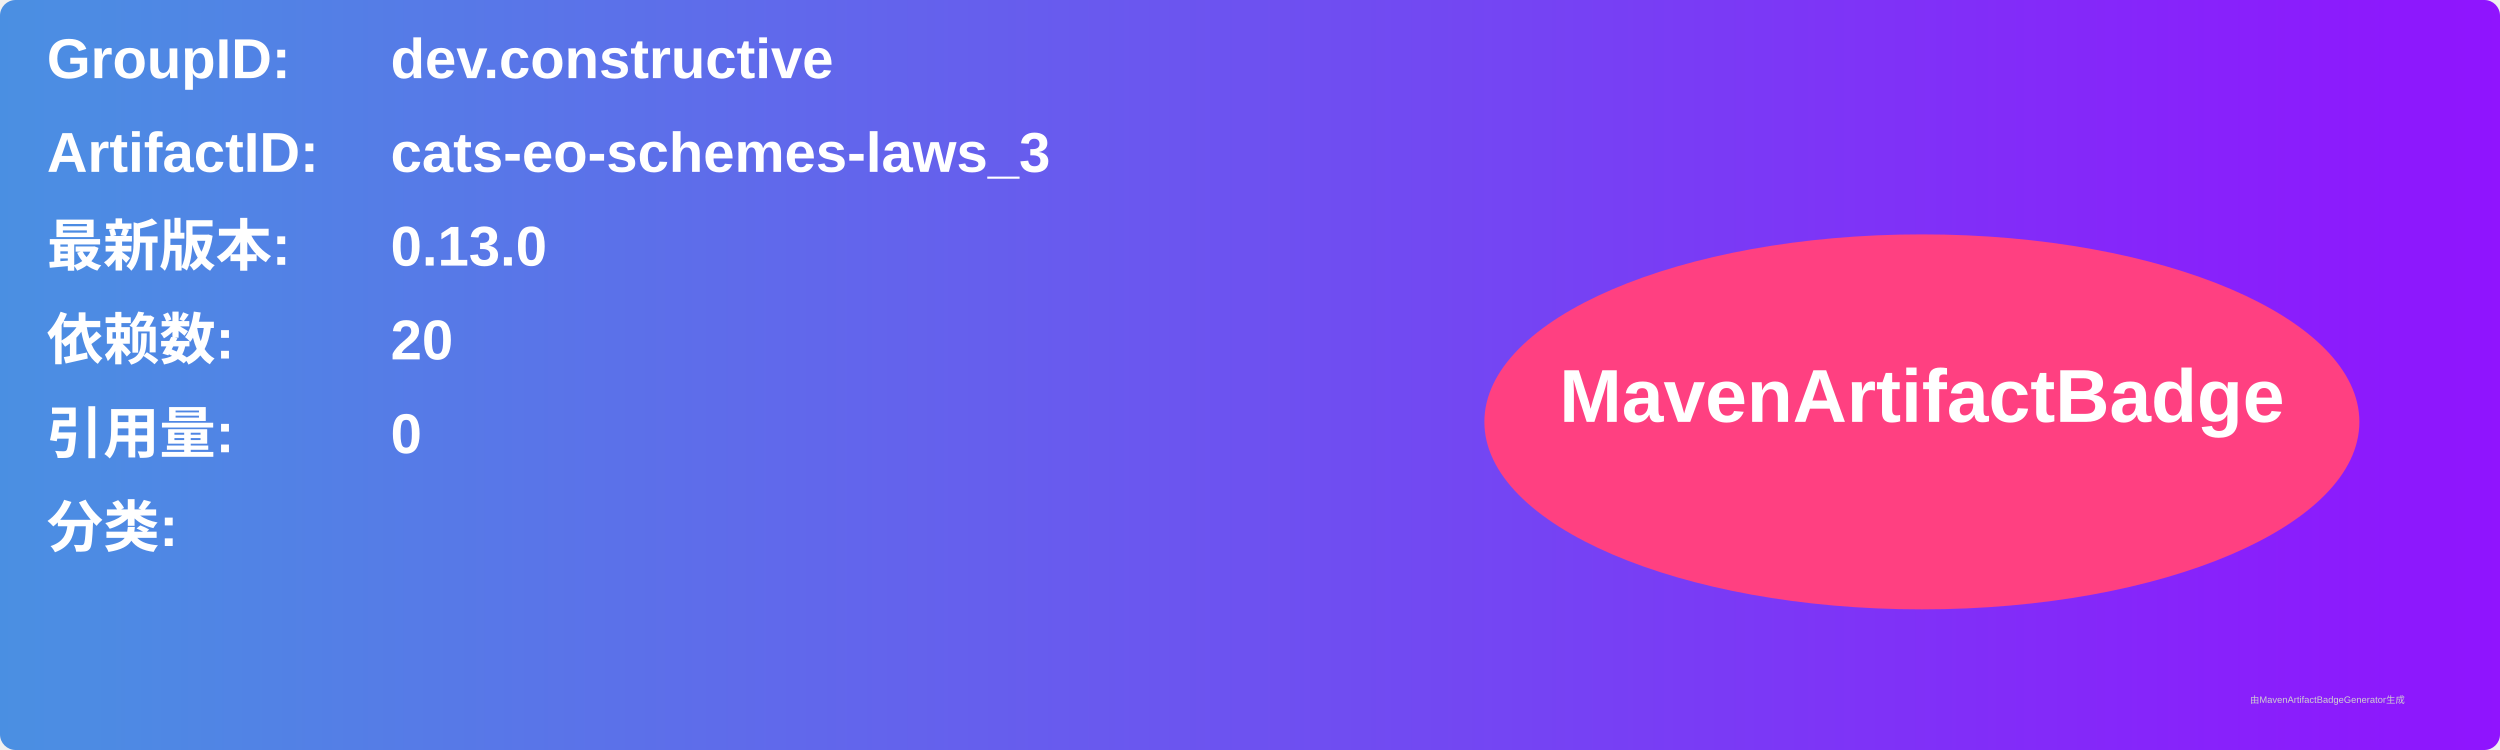
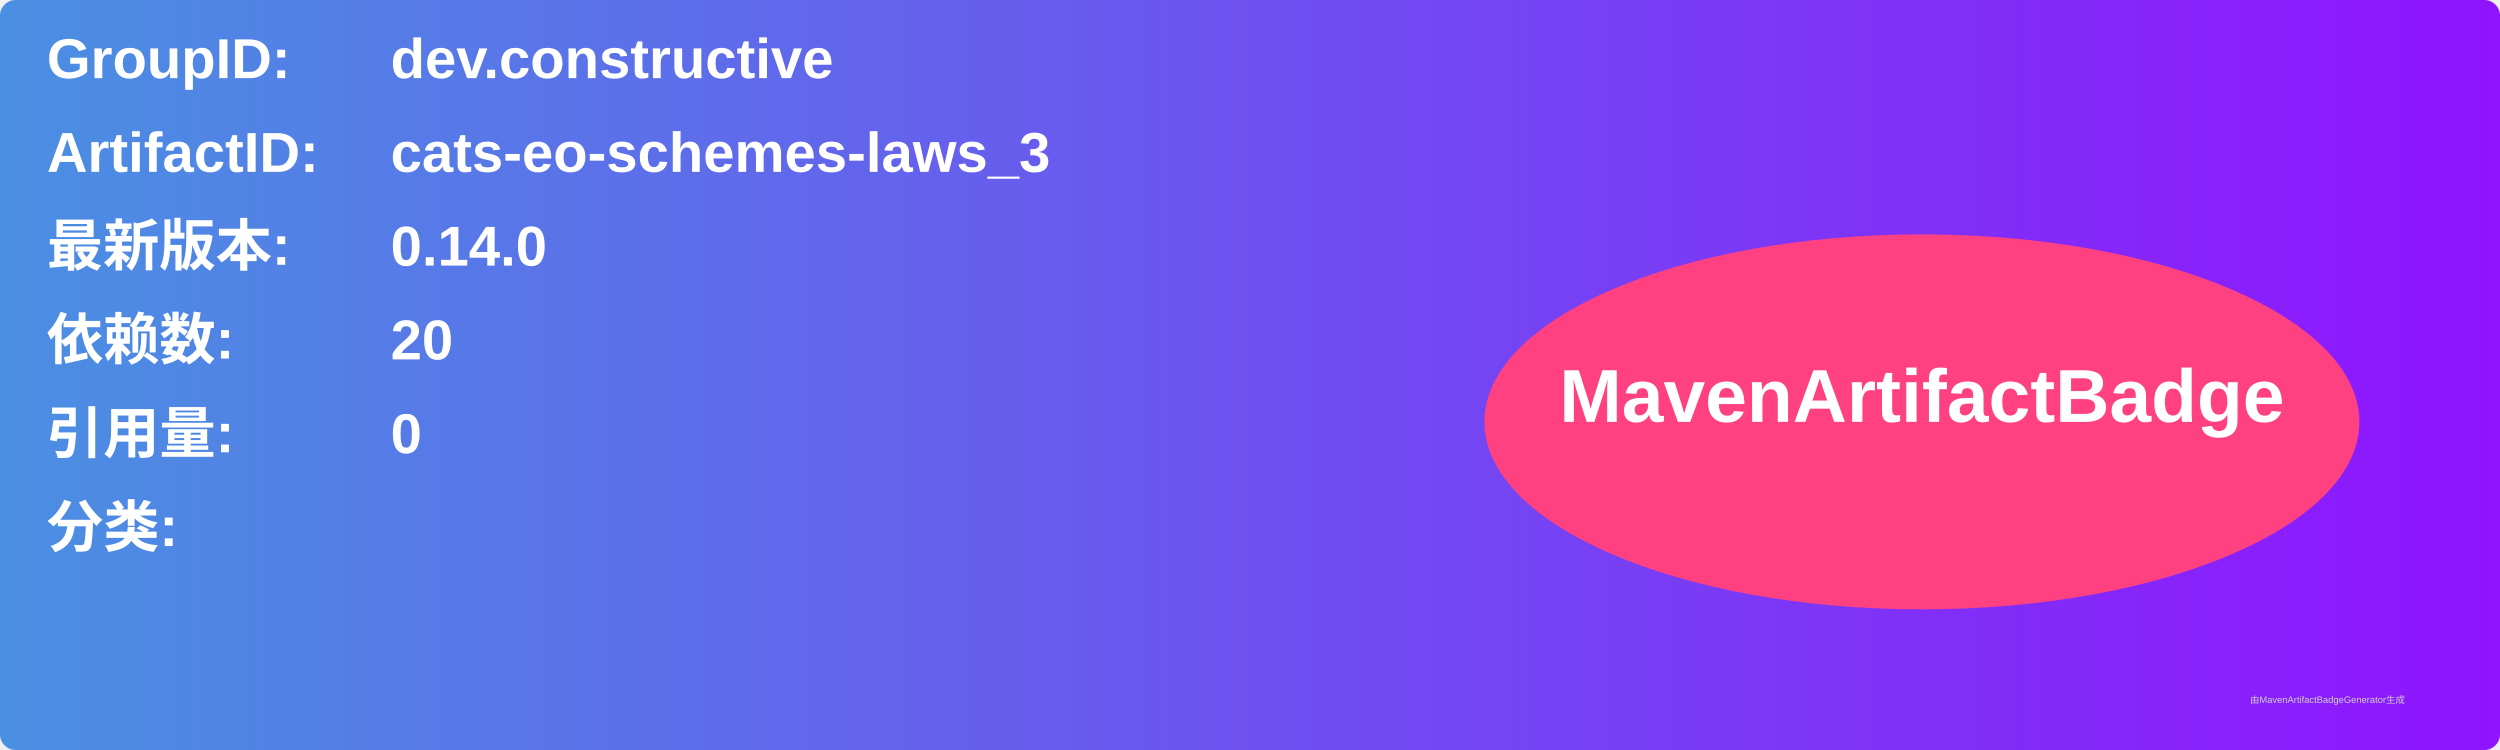
<svg xmlns="http://www.w3.org/2000/svg" width="800" height="240" viewBox="0 0 800 240">
  <linearGradient id="grad" x1="0%" y1="0%" x2="100%" y2="0%">
    <stop offset="0%" stop-color="#4a90e2" />
    <stop offset="100%" stop-color="#9013fe" />
  </linearGradient>
  <rect width="100%" height="100%" rx="5" ry="5" fill="url(#grad)" />
  <g transform="translate(15, 15)">
    <text x="0" y="10" font-family="Arial" font-size="18" fill="white" font-weight="bold" width="260">GroupID:</text>
    <text x="110" y="10" font-family="Arial" font-size="18" fill="white" font-weight="bold" width="460">dev.constructive</text>
    <text x="0" y="40" font-family="Arial" font-size="18" fill="white" font-weight="bold" width="260">ArtifactID:</text>
    <text x="110" y="40" font-family="Arial" font-size="18" fill="white" font-weight="bold" width="460">cats-eo-schemes-laws_3</text>
    <text x="0" y="70" font-family="Arial" font-size="18" fill="white" font-weight="bold">最新版本:</text>
    <text x="110" y="70" font-family="Arial" font-size="18" fill="white" font-weight="bold">
-       <tspan font-weight="bold">0.13.0</tspan>
+       <tspan font-weight="bold">0.14.0</tspan>
    </text>
    <text x="0" y="100" font-family="Arial" font-size="18" fill="white" font-weight="bold">依赖数: </text>
    <text x="110" y="100" font-family="Arial" font-size="18" fill="white">
      <tspan font-weight="bold">20</tspan>
    </text>
    <text x="0" y="130" font-family="Arial" font-size="18" fill="white" font-weight="bold">引用量: </text>
    <text x="110" y="130" font-family="Arial" font-size="18" fill="white">
      <tspan font-weight="bold">0</tspan>
    </text>
    <text x="0" y="160" font-family="Arial" font-size="18" fill="white" font-weight="bold">分类:</text>
    <text x="10" y="190" font-family="Arial" font-size="10" fill="white">
      <tspan font-weight="bold" />
    </text>
    <ellipse cx="600" cy="120" rx="140" ry="60" fill="#ff4081" />
    <text x="600" y="120" text-anchor="middle" font-family="Arial" font-size="24" fill="white" font-weight="bold">MavenArtifactBadge</text>
  </g>
  <text x="720" y="225" font-family="Arial" font-size="3" fill="#d0d0d0">由MavenArtifactBadgeGenerator生成</text>
</svg>
